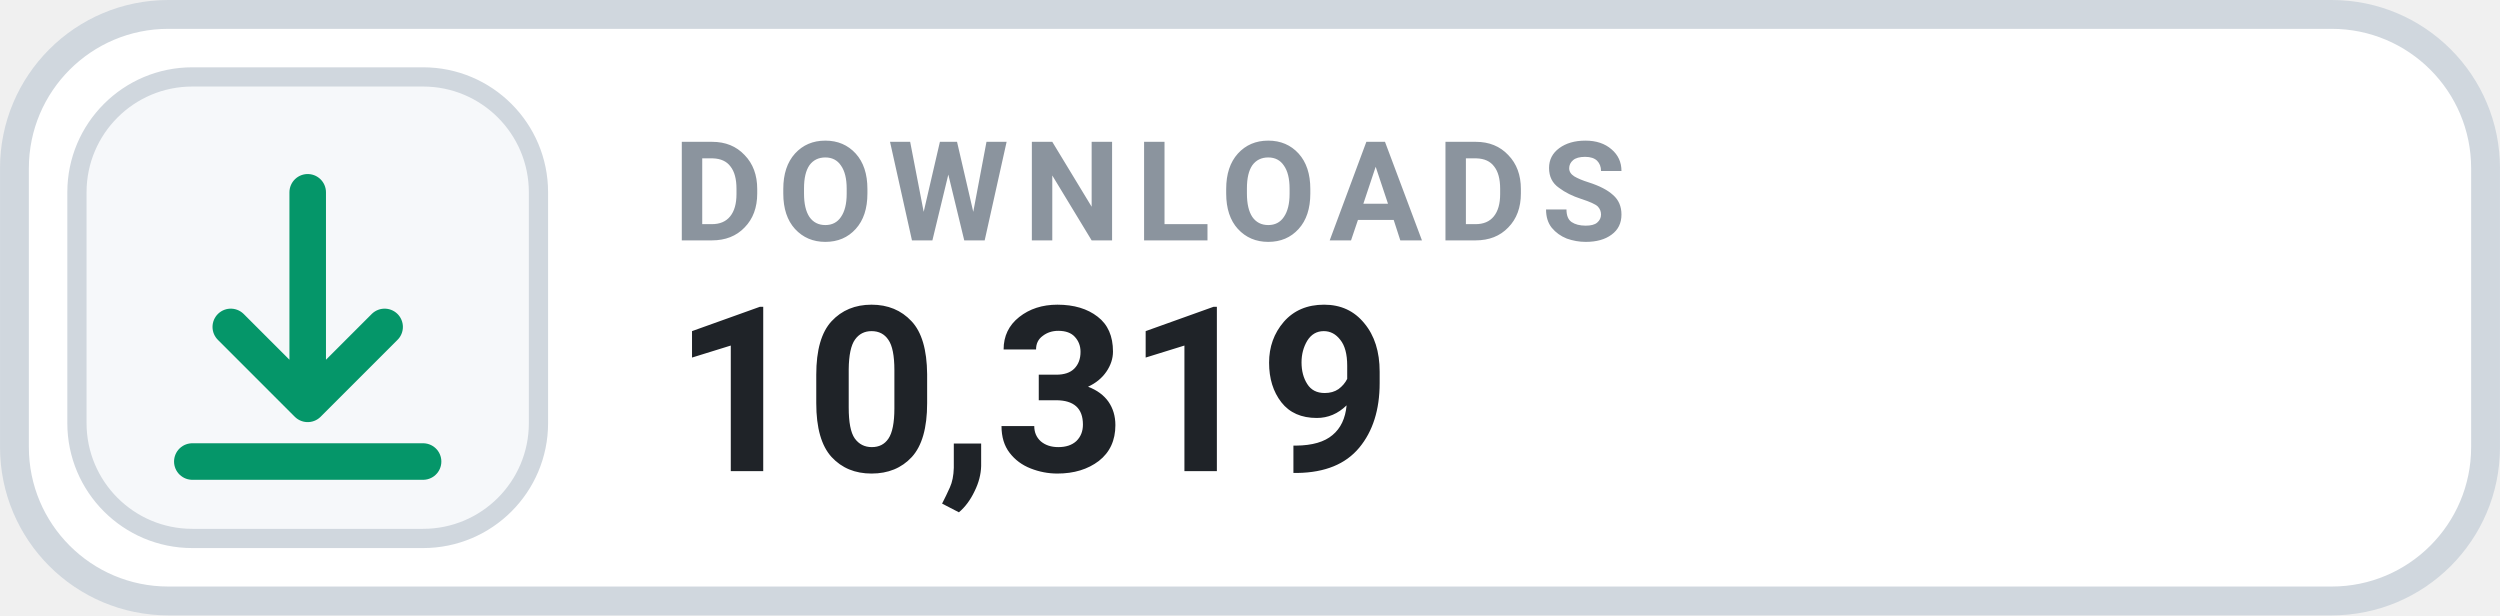
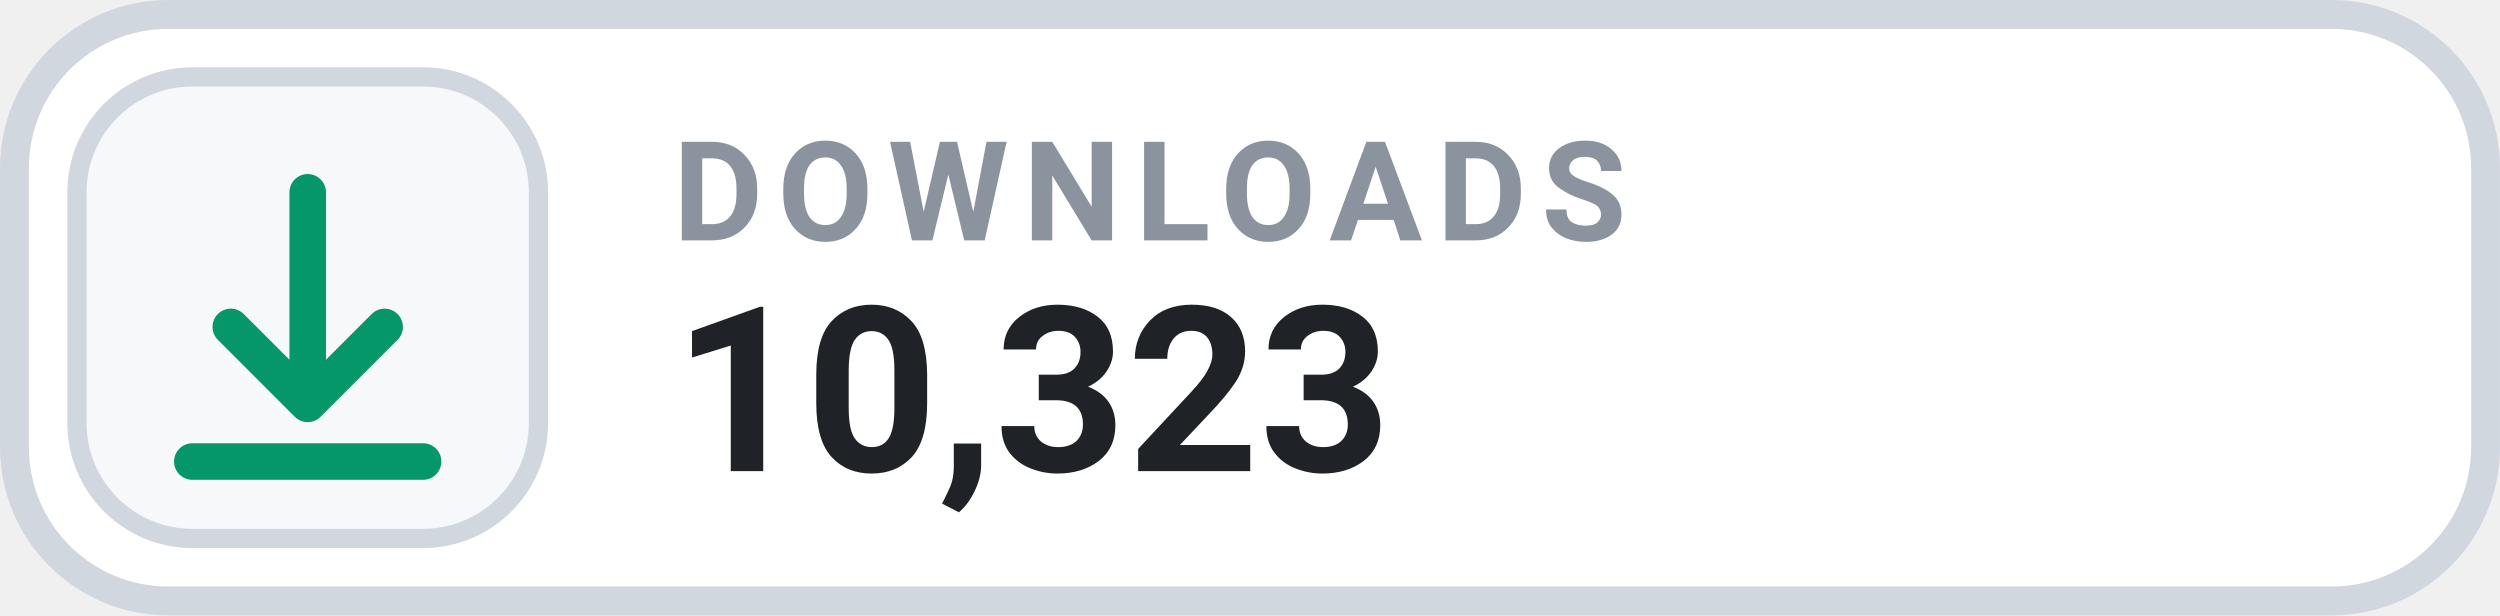
- <svg xmlns="http://www.w3.org/2000/svg" width="126" height="31.015" viewBox="0 0 130 32" role="img" aria-label="DOWNLOADS 10,319">
+ <svg xmlns="http://www.w3.org/2000/svg" width="126" height="31.015" viewBox="0 0 130 32" role="img" aria-label="DOWNLOADS 10,323">
  <rect x=".75" y=".75" width="128.5" height="30.5" rx="8" fill="#FFFFFF" stroke="#D0D7DE" stroke-width="1.5" />
  <rect x="4" y="4" width="24" height="24" rx="6" fill="#F6F8FA" stroke="#D0D7DE" stroke-width="1" />
  <g transform="translate(16 16)" style="color:#059669;">
    <path d="M0 -6 v11 m0 0 l4 -4 m-4 4 l-4 -4 M-6 8 h12" fill="none" stroke="currentColor" stroke-width="1.9" stroke-linecap="round" stroke-linejoin="round" />
  </g>
  <text x="35" y="12.5" fill="#8B949E" font-family="-apple-system,BlinkMacSystemFont,'Segoe UI',Roboto,Helvetica,Arial,sans-serif" font-size="7.2" font-weight="700" letter-spacing=".75">DOWNLOADS</text>
-   <text x="35" y="24.5" fill="#1F2328" font-family="-apple-system,BlinkMacSystemFont,'Segoe UI',Roboto,Helvetica,Arial,sans-serif" font-size="12" font-weight="700">10,319</text>
+   <text x="35" y="24.5" fill="#1F2328" font-family="-apple-system,BlinkMacSystemFont,'Segoe UI',Roboto,Helvetica,Arial,sans-serif" font-size="12" font-weight="700">10,323</text>
</svg>
